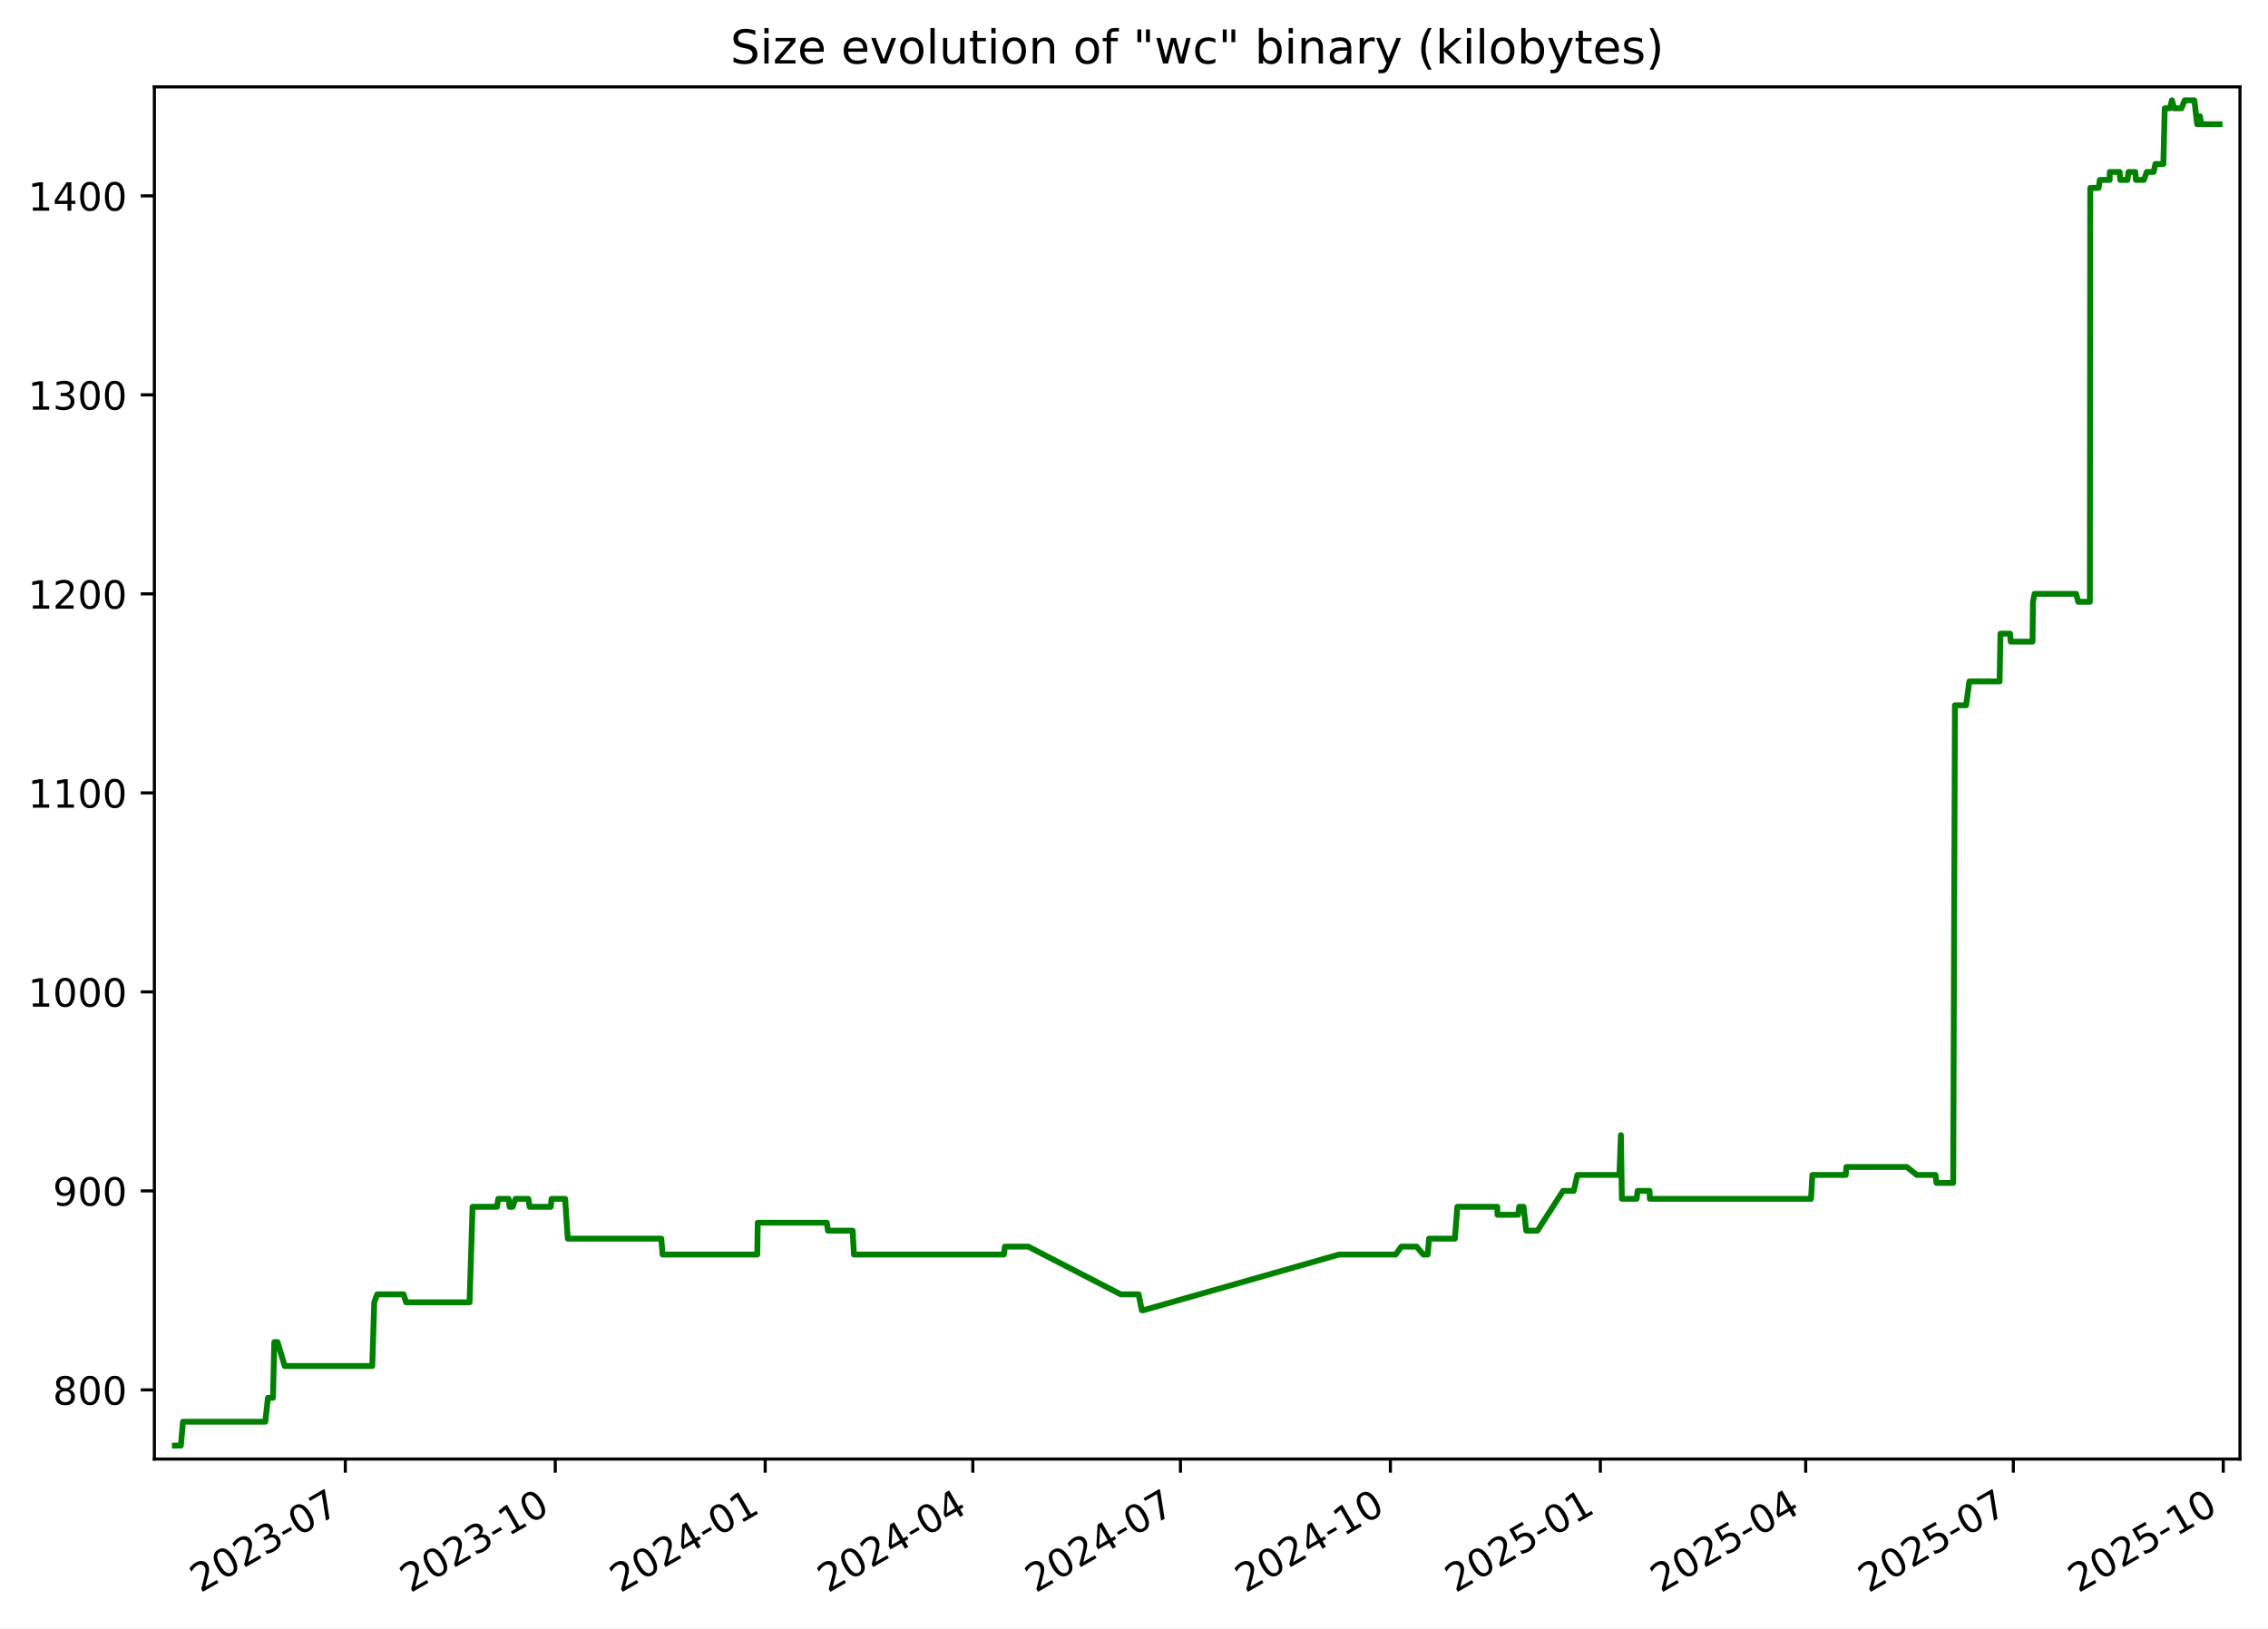
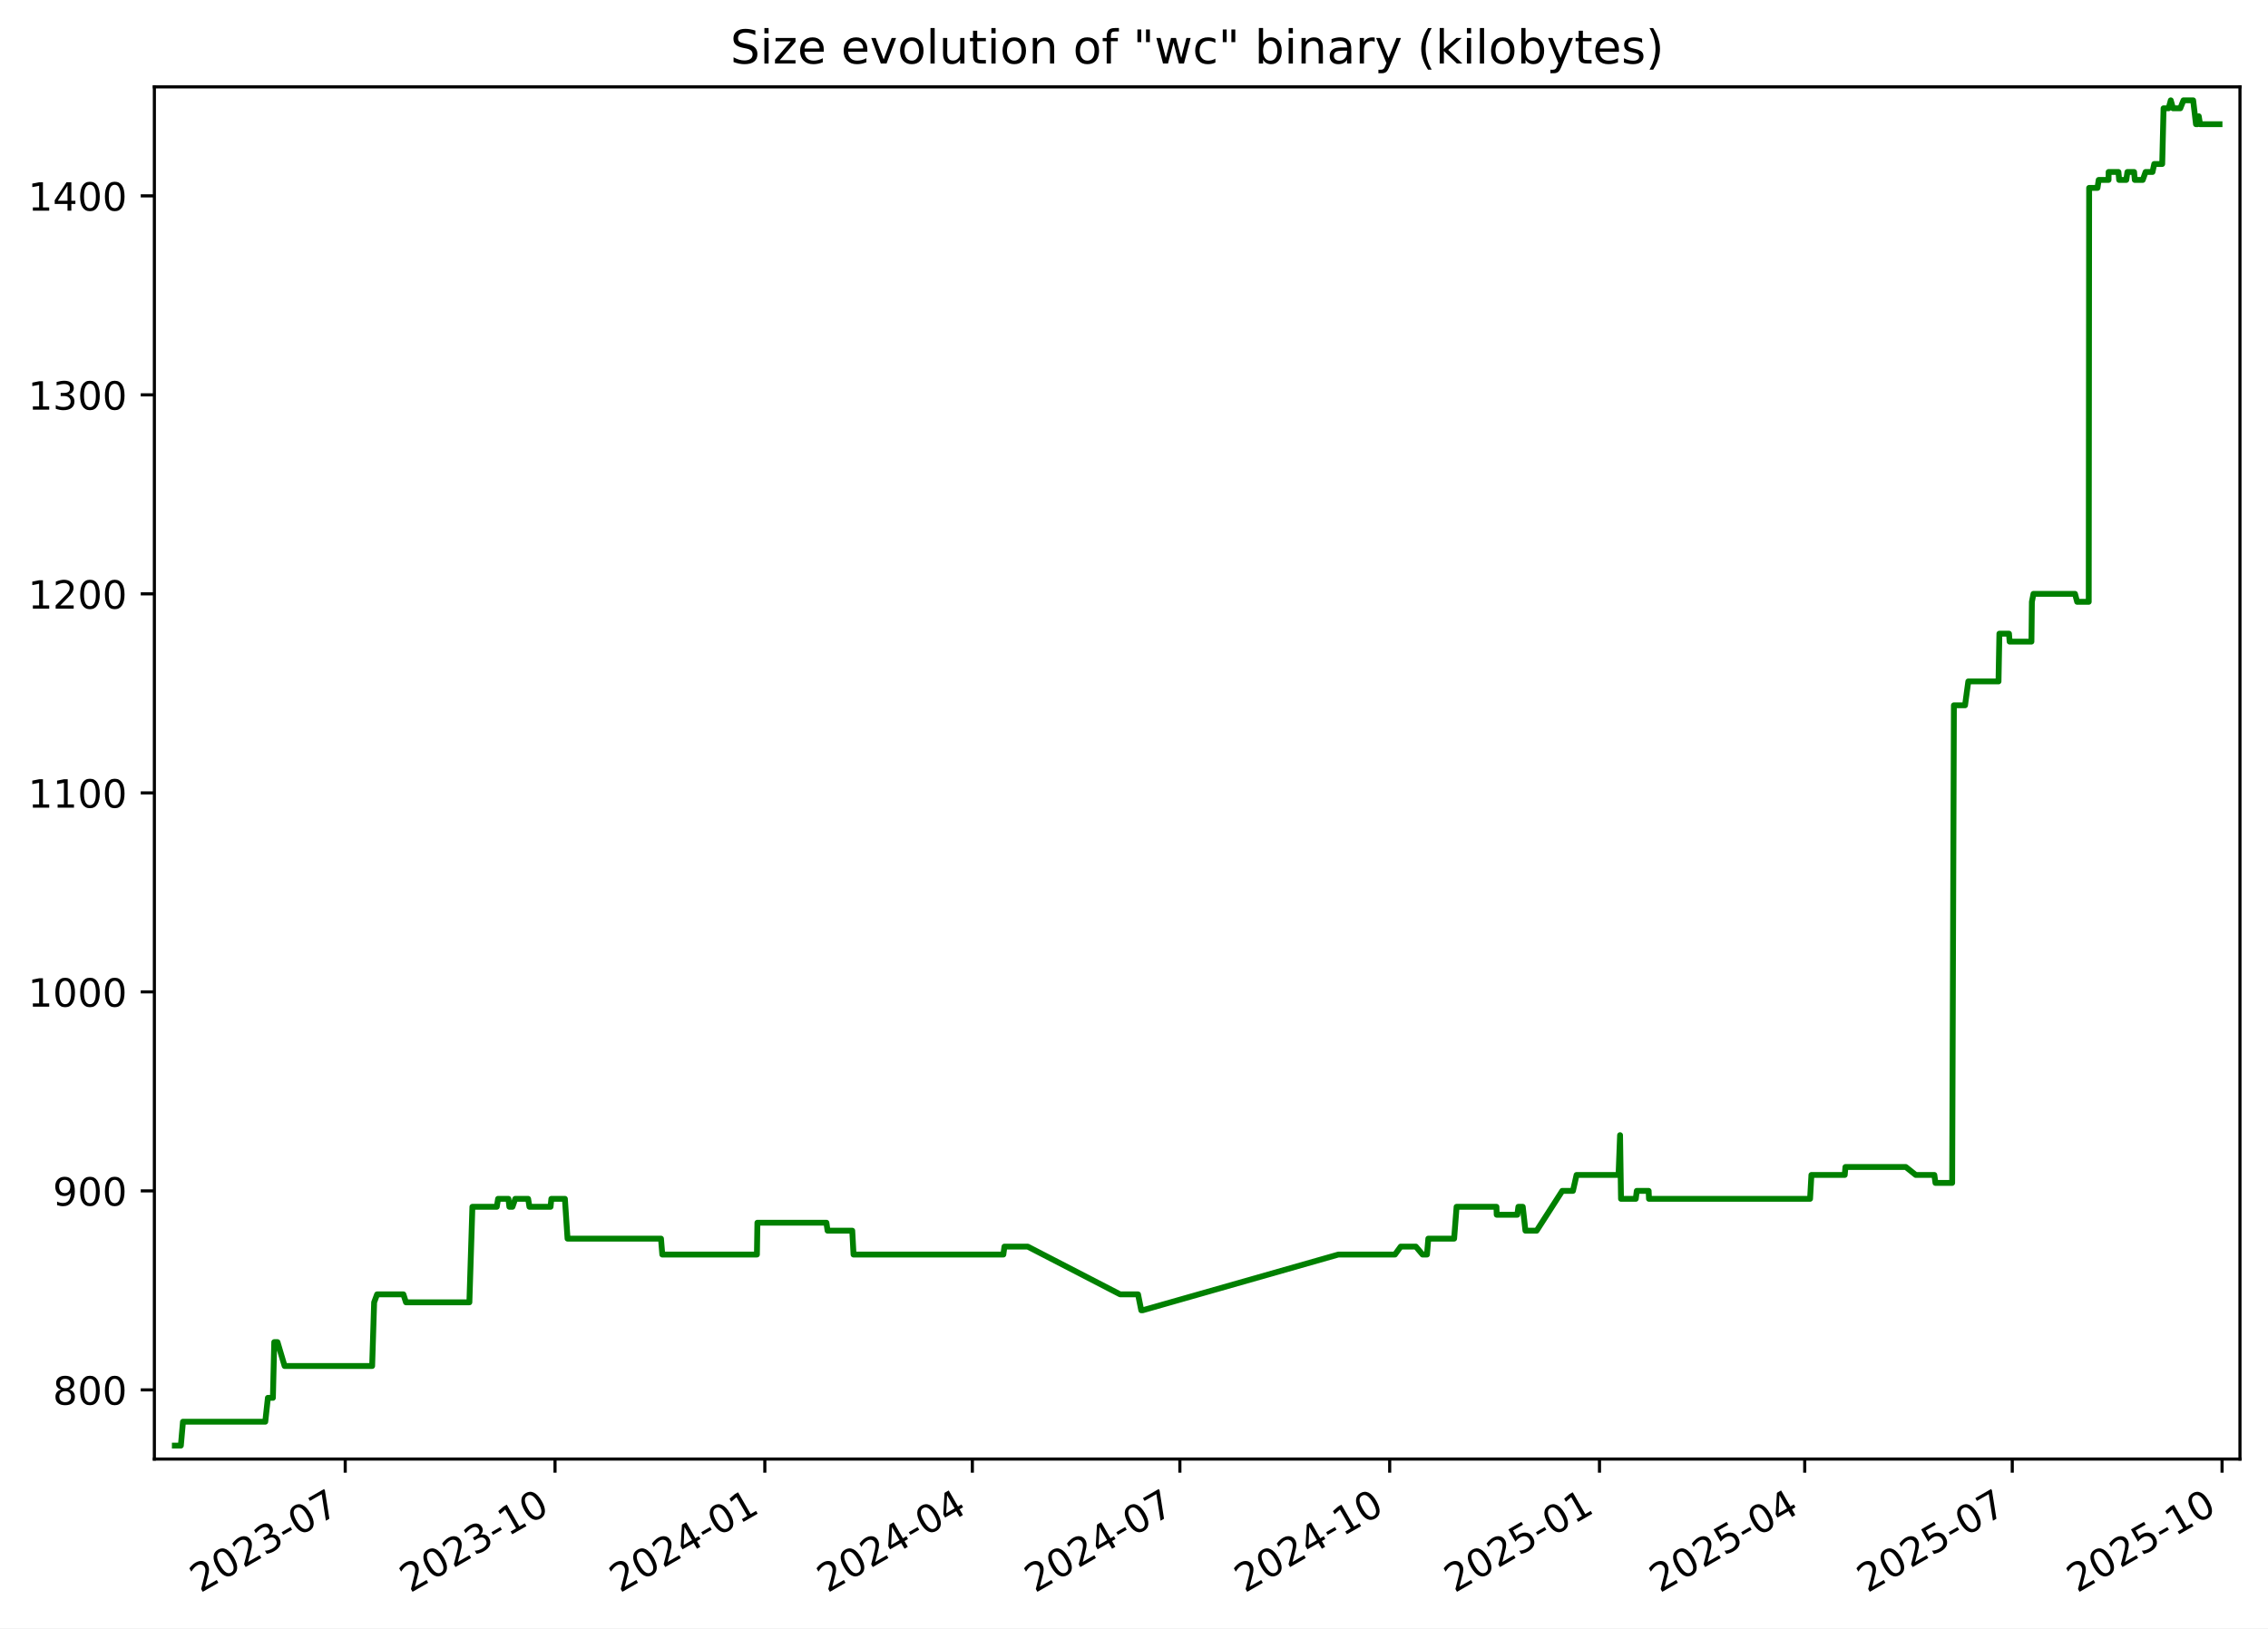
<svg xmlns="http://www.w3.org/2000/svg" xmlns:xlink="http://www.w3.org/1999/xlink" width="582.53pt" height="418.303pt" viewBox="0 0 582.53 418.303" version="1.1">
  <defs>
    <style type="text/css">*{stroke-linejoin: round; stroke-linecap: butt}</style>
  </defs>
  <g id="figure_1">
    <g id="patch_1">
      <path d="M -0 418.303  L 582.53 418.303  L 582.53 0  L -0 0  z " style="fill: #ffffff" />
    </g>
    <g id="axes_1">
      <g id="patch_2">
        <path d="M 39.65 374.83  L 575.33 374.83  L 575.33 22.318  L 39.65 22.318  z " style="fill: #ffffff" />
      </g>
      <g id="matplotlib.axis_1">
        <g id="xtick_1">
          <g id="line2d_1">
            <defs>
-               <path id="m04bc517179" d="M 0 0  L 0 3.5  " style="stroke: #000000; stroke-width: 0.8" />
+               <path id="m2ebf1e5e43" d="M 0 0  L 0 3.5  " style="stroke: #000000; stroke-width: 0.8" />
            </defs>
            <g>
-               <use xlink:href="#m04bc517179" x="88.694" y="374.83" style="stroke: #000000; stroke-width: 0.8" />
+               <use xlink:href="#m2ebf1e5e43" x="88.668" y="374.83" style="stroke: #000000; stroke-width: 0.8" />
            </g>
          </g>
          <g id="text_1">
-             <g transform="translate(51.46927 409.302) rotate(-30) scale(0.1 -0.1)">
+             <g transform="translate(51.44366 409.302) rotate(-30) scale(0.1 -0.1)">
              <defs>
                <path id="DejaVuSans-32" d="M 1228 531  L 3431 531  L 3431 0  L 469 0  L 469 531  Q 828 903 1448 1529  Q 2069 2156 2228 2338  Q 2531 2678 2651 2914  Q 2772 3150 2772 3378  Q 2772 3750 2511 3984  Q 2250 4219 1831 4219  Q 1534 4219 1204 4116  Q 875 4013 500 3803  L 500 4441  Q 881 4594 1212 4672  Q 1544 4750 1819 4750  Q 2544 4750 2975 4387  Q 3406 4025 3406 3419  Q 3406 3131 3298 2873  Q 3191 2616 2906 2266  Q 2828 2175 2409 1742  Q 1991 1309 1228 531  z " transform="scale(0.015625)" />
                <path id="DejaVuSans-30" d="M 2034 4250  Q 1547 4250 1301 3770  Q 1056 3291 1056 2328  Q 1056 1369 1301 889  Q 1547 409 2034 409  Q 2525 409 2770 889  Q 3016 1369 3016 2328  Q 3016 3291 2770 3770  Q 2525 4250 2034 4250  z M 2034 4750  Q 2819 4750 3233 4129  Q 3647 3509 3647 2328  Q 3647 1150 3233 529  Q 2819 -91 2034 -91  Q 1250 -91 836 529  Q 422 1150 422 2328  Q 422 3509 836 4129  Q 1250 4750 2034 4750  z " transform="scale(0.015625)" />
                <path id="DejaVuSans-33" d="M 2597 2516  Q 3050 2419 3304 2112  Q 3559 1806 3559 1356  Q 3559 666 3084 287  Q 2609 -91 1734 -91  Q 1441 -91 1130 -33  Q 819 25 488 141  L 488 750  Q 750 597 1062 519  Q 1375 441 1716 441  Q 2309 441 2620 675  Q 2931 909 2931 1356  Q 2931 1769 2642 2001  Q 2353 2234 1838 2234  L 1294 2234  L 1294 2753  L 1863 2753  Q 2328 2753 2575 2939  Q 2822 3125 2822 3475  Q 2822 3834 2567 4026  Q 2313 4219 1838 4219  Q 1578 4219 1281 4162  Q 984 4106 628 3988  L 628 4550  Q 988 4650 1302 4700  Q 1616 4750 1894 4750  Q 2613 4750 3031 4423  Q 3450 4097 3450 3541  Q 3450 3153 3228 2886  Q 3006 2619 2597 2516  z " transform="scale(0.015625)" />
                <path id="DejaVuSans-2d" d="M 313 2009  L 1997 2009  L 1997 1497  L 313 1497  L 313 2009  z " transform="scale(0.015625)" />
                <path id="DejaVuSans-37" d="M 525 4666  L 3525 4666  L 3525 4397  L 1831 0  L 1172 0  L 2766 4134  L 525 4134  L 525 4666  z " transform="scale(0.015625)" />
              </defs>
              <use xlink:href="#DejaVuSans-32" />
              <use xlink:href="#DejaVuSans-30" x="63.623" />
              <use xlink:href="#DejaVuSans-32" x="127.246" />
              <use xlink:href="#DejaVuSans-33" x="190.869" />
              <use xlink:href="#DejaVuSans-2d" x="254.492" />
              <use xlink:href="#DejaVuSans-30" x="290.576" />
              <use xlink:href="#DejaVuSans-37" x="354.199" />
            </g>
          </g>
        </g>
        <g id="xtick_2">
          <g id="line2d_2">
            <g>
-               <use xlink:href="#m04bc517179" x="142.614" y="374.83" style="stroke: #000000; stroke-width: 0.8" />
+               <use xlink:href="#m2ebf1e5e43" x="142.556" y="374.83" style="stroke: #000000; stroke-width: 0.8" />
            </g>
          </g>
          <g id="text_2">
-             <g transform="translate(105.3887 409.302) rotate(-30) scale(0.1 -0.1)">
+             <g transform="translate(105.3316 409.302) rotate(-30) scale(0.1 -0.1)">
              <defs>
                <path id="DejaVuSans-31" d="M 794 531  L 1825 531  L 1825 4091  L 703 3866  L 703 4441  L 1819 4666  L 2450 4666  L 2450 531  L 3481 531  L 3481 0  L 794 0  L 794 531  z " transform="scale(0.015625)" />
              </defs>
              <use xlink:href="#DejaVuSans-32" />
              <use xlink:href="#DejaVuSans-30" x="63.623" />
              <use xlink:href="#DejaVuSans-32" x="127.246" />
              <use xlink:href="#DejaVuSans-33" x="190.869" />
              <use xlink:href="#DejaVuSans-2d" x="254.492" />
              <use xlink:href="#DejaVuSans-31" x="290.576" />
              <use xlink:href="#DejaVuSans-30" x="354.199" />
            </g>
          </g>
        </g>
        <g id="xtick_3">
          <g id="line2d_3">
            <g>
-               <use xlink:href="#m04bc517179" x="196.533" y="374.83" style="stroke: #000000; stroke-width: 0.8" />
+               <use xlink:href="#m2ebf1e5e43" x="196.444" y="374.83" style="stroke: #000000; stroke-width: 0.8" />
            </g>
          </g>
          <g id="text_3">
-             <g transform="translate(159.3082 409.302) rotate(-30) scale(0.1 -0.1)">
+             <g transform="translate(159.2195 409.302) rotate(-30) scale(0.1 -0.1)">
              <defs>
                <path id="DejaVuSans-34" d="M 2419 4116  L 825 1625  L 2419 1625  L 2419 4116  z M 2253 4666  L 3047 4666  L 3047 1625  L 3713 1625  L 3713 1100  L 3047 1100  L 3047 0  L 2419 0  L 2419 1100  L 313 1100  L 313 1709  L 2253 4666  z " transform="scale(0.015625)" />
              </defs>
              <use xlink:href="#DejaVuSans-32" />
              <use xlink:href="#DejaVuSans-30" x="63.623" />
              <use xlink:href="#DejaVuSans-32" x="127.246" />
              <use xlink:href="#DejaVuSans-34" x="190.869" />
              <use xlink:href="#DejaVuSans-2d" x="254.492" />
              <use xlink:href="#DejaVuSans-30" x="290.576" />
              <use xlink:href="#DejaVuSans-31" x="354.199" />
            </g>
          </g>
        </g>
        <g id="xtick_4">
          <g id="line2d_4">
            <g>
-               <use xlink:href="#m04bc517179" x="249.866" y="374.83" style="stroke: #000000; stroke-width: 0.8" />
+               <use xlink:href="#m2ebf1e5e43" x="249.747" y="374.83" style="stroke: #000000; stroke-width: 0.8" />
            </g>
          </g>
          <g id="text_4">
-             <g transform="translate(212.6416 409.302) rotate(-30) scale(0.1 -0.1)">
+             <g transform="translate(212.5217 409.302) rotate(-30) scale(0.1 -0.1)">
              <use xlink:href="#DejaVuSans-32" />
              <use xlink:href="#DejaVuSans-30" x="63.623" />
              <use xlink:href="#DejaVuSans-32" x="127.246" />
              <use xlink:href="#DejaVuSans-34" x="190.869" />
              <use xlink:href="#DejaVuSans-2d" x="254.492" />
              <use xlink:href="#DejaVuSans-30" x="290.576" />
              <use xlink:href="#DejaVuSans-34" x="354.199" />
            </g>
          </g>
        </g>
        <g id="xtick_5">
          <g id="line2d_5">
            <g>
-               <use xlink:href="#m04bc517179" x="303.2" y="374.83" style="stroke: #000000; stroke-width: 0.8" />
+               <use xlink:href="#m2ebf1e5e43" x="303.049" y="374.83" style="stroke: #000000; stroke-width: 0.8" />
            </g>
          </g>
          <g id="text_5">
-             <g transform="translate(265.975 409.302) rotate(-30) scale(0.1 -0.1)">
+             <g transform="translate(265.8239 409.302) rotate(-30) scale(0.1 -0.1)">
              <use xlink:href="#DejaVuSans-32" />
              <use xlink:href="#DejaVuSans-30" x="63.623" />
              <use xlink:href="#DejaVuSans-32" x="127.246" />
              <use xlink:href="#DejaVuSans-34" x="190.869" />
              <use xlink:href="#DejaVuSans-2d" x="254.492" />
              <use xlink:href="#DejaVuSans-30" x="290.576" />
              <use xlink:href="#DejaVuSans-37" x="354.199" />
            </g>
          </g>
        </g>
        <g id="xtick_6">
          <g id="line2d_6">
            <g>
-               <use xlink:href="#m04bc517179" x="357.119" y="374.83" style="stroke: #000000; stroke-width: 0.8" />
+               <use xlink:href="#m2ebf1e5e43" x="356.937" y="374.83" style="stroke: #000000; stroke-width: 0.8" />
            </g>
          </g>
          <g id="text_6">
-             <g transform="translate(319.8944 409.302) rotate(-30) scale(0.1 -0.1)">
+             <g transform="translate(319.7119 409.302) rotate(-30) scale(0.1 -0.1)">
              <use xlink:href="#DejaVuSans-32" />
              <use xlink:href="#DejaVuSans-30" x="63.623" />
              <use xlink:href="#DejaVuSans-32" x="127.246" />
              <use xlink:href="#DejaVuSans-34" x="190.869" />
              <use xlink:href="#DejaVuSans-2d" x="254.492" />
              <use xlink:href="#DejaVuSans-31" x="290.576" />
              <use xlink:href="#DejaVuSans-30" x="354.199" />
            </g>
          </g>
        </g>
        <g id="xtick_7">
          <g id="line2d_7">
            <g>
-               <use xlink:href="#m04bc517179" x="411.039" y="374.83" style="stroke: #000000; stroke-width: 0.8" />
+               <use xlink:href="#m2ebf1e5e43" x="410.825" y="374.83" style="stroke: #000000; stroke-width: 0.8" />
            </g>
          </g>
          <g id="text_7">
-             <g transform="translate(373.8139 409.302) rotate(-30) scale(0.1 -0.1)">
+             <g transform="translate(373.5998 409.302) rotate(-30) scale(0.1 -0.1)">
              <defs>
                <path id="DejaVuSans-35" d="M 691 4666  L 3169 4666  L 3169 4134  L 1269 4134  L 1269 2991  Q 1406 3038 1543 3061  Q 1681 3084 1819 3084  Q 2600 3084 3056 2656  Q 3513 2228 3513 1497  Q 3513 744 3044 326  Q 2575 -91 1722 -91  Q 1428 -91 1123 -41  Q 819 9 494 109  L 494 744  Q 775 591 1075 516  Q 1375 441 1709 441  Q 2250 441 2565 725  Q 2881 1009 2881 1497  Q 2881 1984 2565 2268  Q 2250 2553 1709 2553  Q 1456 2553 1204 2497  Q 953 2441 691 2322  L 691 4666  z " transform="scale(0.015625)" />
              </defs>
              <use xlink:href="#DejaVuSans-32" />
              <use xlink:href="#DejaVuSans-30" x="63.623" />
              <use xlink:href="#DejaVuSans-32" x="127.246" />
              <use xlink:href="#DejaVuSans-35" x="190.869" />
              <use xlink:href="#DejaVuSans-2d" x="254.492" />
              <use xlink:href="#DejaVuSans-30" x="290.576" />
              <use xlink:href="#DejaVuSans-31" x="354.199" />
            </g>
          </g>
        </g>
        <g id="xtick_8">
          <g id="line2d_8">
            <g>
-               <use xlink:href="#m04bc517179" x="463.786" y="374.83" style="stroke: #000000; stroke-width: 0.8" />
+               <use xlink:href="#m2ebf1e5e43" x="463.541" y="374.83" style="stroke: #000000; stroke-width: 0.8" />
            </g>
          </g>
          <g id="text_8">
-             <g transform="translate(426.5612 409.302) rotate(-30) scale(0.1 -0.1)">
+             <g transform="translate(426.3163 409.302) rotate(-30) scale(0.1 -0.1)">
              <use xlink:href="#DejaVuSans-32" />
              <use xlink:href="#DejaVuSans-30" x="63.623" />
              <use xlink:href="#DejaVuSans-32" x="127.246" />
              <use xlink:href="#DejaVuSans-35" x="190.869" />
              <use xlink:href="#DejaVuSans-2d" x="254.492" />
              <use xlink:href="#DejaVuSans-30" x="290.576" />
              <use xlink:href="#DejaVuSans-34" x="354.199" />
            </g>
          </g>
        </g>
        <g id="xtick_9">
          <g id="line2d_9">
            <g>
-               <use xlink:href="#m04bc517179" x="517.119" y="374.83" style="stroke: #000000; stroke-width: 0.8" />
+               <use xlink:href="#m2ebf1e5e43" x="516.843" y="374.83" style="stroke: #000000; stroke-width: 0.8" />
            </g>
          </g>
          <g id="text_9">
-             <g transform="translate(479.8946 409.302) rotate(-30) scale(0.1 -0.1)">
+             <g transform="translate(479.6185 409.302) rotate(-30) scale(0.1 -0.1)">
              <use xlink:href="#DejaVuSans-32" />
              <use xlink:href="#DejaVuSans-30" x="63.623" />
              <use xlink:href="#DejaVuSans-32" x="127.246" />
              <use xlink:href="#DejaVuSans-35" x="190.869" />
              <use xlink:href="#DejaVuSans-2d" x="254.492" />
              <use xlink:href="#DejaVuSans-30" x="290.576" />
              <use xlink:href="#DejaVuSans-37" x="354.199" />
            </g>
          </g>
        </g>
        <g id="xtick_10">
          <g id="line2d_10">
            <g>
-               <use xlink:href="#m04bc517179" x="571.039" y="374.83" style="stroke: #000000; stroke-width: 0.8" />
+               <use xlink:href="#m2ebf1e5e43" x="570.731" y="374.83" style="stroke: #000000; stroke-width: 0.8" />
            </g>
          </g>
          <g id="text_10">
-             <g transform="translate(533.814 409.302) rotate(-30) scale(0.1 -0.1)">
+             <g transform="translate(533.5064 409.302) rotate(-30) scale(0.1 -0.1)">
              <use xlink:href="#DejaVuSans-32" />
              <use xlink:href="#DejaVuSans-30" x="63.623" />
              <use xlink:href="#DejaVuSans-32" x="127.246" />
              <use xlink:href="#DejaVuSans-35" x="190.869" />
              <use xlink:href="#DejaVuSans-2d" x="254.492" />
              <use xlink:href="#DejaVuSans-31" x="290.576" />
              <use xlink:href="#DejaVuSans-30" x="354.199" />
            </g>
          </g>
        </g>
      </g>
      <g id="matplotlib.axis_2">
        <g id="ytick_1">
          <g id="line2d_11">
            <defs>
-               <path id="m3ada97bab8" d="M 0 0  L -3.5 0  " style="stroke: #000000; stroke-width: 0.8" />
+               <path id="mae0b251021" d="M 0 0  L -3.5 0  " style="stroke: #000000; stroke-width: 0.8" />
            </defs>
            <g>
-               <use xlink:href="#m3ada97bab8" x="39.65" y="357.059" style="stroke: #000000; stroke-width: 0.8" />
+               <use xlink:href="#mae0b251021" x="39.65" y="357.059" style="stroke: #000000; stroke-width: 0.8" />
            </g>
          </g>
          <g id="text_11">
            <g transform="translate(13.5625 360.8586) scale(0.1 -0.1)">
              <defs>
                <path id="DejaVuSans-38" d="M 2034 2216  Q 1584 2216 1326 1975  Q 1069 1734 1069 1313  Q 1069 891 1326 650  Q 1584 409 2034 409  Q 2484 409 2743 651  Q 3003 894 3003 1313  Q 3003 1734 2745 1975  Q 2488 2216 2034 2216  z M 1403 2484  Q 997 2584 770 2862  Q 544 3141 544 3541  Q 544 4100 942 4425  Q 1341 4750 2034 4750  Q 2731 4750 3128 4425  Q 3525 4100 3525 3541  Q 3525 3141 3298 2862  Q 3072 2584 2669 2484  Q 3125 2378 3379 2068  Q 3634 1759 3634 1313  Q 3634 634 3220 271  Q 2806 -91 2034 -91  Q 1263 -91 848 271  Q 434 634 434 1313  Q 434 1759 690 2068  Q 947 2378 1403 2484  z M 1172 3481  Q 1172 3119 1398 2916  Q 1625 2713 2034 2713  Q 2441 2713 2670 2916  Q 2900 3119 2900 3481  Q 2900 3844 2670 4047  Q 2441 4250 2034 4250  Q 1625 4250 1398 4047  Q 1172 3844 1172 3481  z " transform="scale(0.015625)" />
              </defs>
              <use xlink:href="#DejaVuSans-38" />
              <use xlink:href="#DejaVuSans-30" x="63.623" />
              <use xlink:href="#DejaVuSans-30" x="127.246" />
            </g>
          </g>
        </g>
        <g id="ytick_2">
          <g id="line2d_12">
            <g>
-               <use xlink:href="#m3ada97bab8" x="39.65" y="305.935" style="stroke: #000000; stroke-width: 0.8" />
+               <use xlink:href="#mae0b251021" x="39.65" y="305.935" style="stroke: #000000; stroke-width: 0.8" />
            </g>
          </g>
          <g id="text_12">
            <g transform="translate(13.5625 309.7343) scale(0.1 -0.1)">
              <defs>
                <path id="DejaVuSans-39" d="M 703 97  L 703 672  Q 941 559 1184 500  Q 1428 441 1663 441  Q 2288 441 2617 861  Q 2947 1281 2994 2138  Q 2813 1869 2534 1725  Q 2256 1581 1919 1581  Q 1219 1581 811 2004  Q 403 2428 403 3163  Q 403 3881 828 4315  Q 1253 4750 1959 4750  Q 2769 4750 3195 4129  Q 3622 3509 3622 2328  Q 3622 1225 3098 567  Q 2575 -91 1691 -91  Q 1453 -91 1209 -44  Q 966 3 703 97  z M 1959 2075  Q 2384 2075 2632 2365  Q 2881 2656 2881 3163  Q 2881 3666 2632 3958  Q 2384 4250 1959 4250  Q 1534 4250 1286 3958  Q 1038 3666 1038 3163  Q 1038 2656 1286 2365  Q 1534 2075 1959 2075  z " transform="scale(0.015625)" />
              </defs>
              <use xlink:href="#DejaVuSans-39" />
              <use xlink:href="#DejaVuSans-30" x="63.623" />
              <use xlink:href="#DejaVuSans-30" x="127.246" />
            </g>
          </g>
        </g>
        <g id="ytick_3">
          <g id="line2d_13">
            <g>
-               <use xlink:href="#m3ada97bab8" x="39.65" y="254.811" style="stroke: #000000; stroke-width: 0.8" />
+               <use xlink:href="#mae0b251021" x="39.65" y="254.811" style="stroke: #000000; stroke-width: 0.8" />
            </g>
          </g>
          <g id="text_13">
            <g transform="translate(7.2 258.61) scale(0.1 -0.1)">
              <use xlink:href="#DejaVuSans-31" />
              <use xlink:href="#DejaVuSans-30" x="63.623" />
              <use xlink:href="#DejaVuSans-30" x="127.246" />
              <use xlink:href="#DejaVuSans-30" x="190.869" />
            </g>
          </g>
        </g>
        <g id="ytick_4">
          <g id="line2d_14">
            <g>
-               <use xlink:href="#m3ada97bab8" x="39.65" y="203.687" style="stroke: #000000; stroke-width: 0.8" />
+               <use xlink:href="#mae0b251021" x="39.65" y="203.687" style="stroke: #000000; stroke-width: 0.8" />
            </g>
          </g>
          <g id="text_14">
            <g transform="translate(7.2 207.4858) scale(0.1 -0.1)">
              <use xlink:href="#DejaVuSans-31" />
              <use xlink:href="#DejaVuSans-31" x="63.623" />
              <use xlink:href="#DejaVuSans-30" x="127.246" />
              <use xlink:href="#DejaVuSans-30" x="190.869" />
            </g>
          </g>
        </g>
        <g id="ytick_5">
          <g id="line2d_15">
            <g>
-               <use xlink:href="#m3ada97bab8" x="39.65" y="152.562" style="stroke: #000000; stroke-width: 0.8" />
+               <use xlink:href="#mae0b251021" x="39.65" y="152.562" style="stroke: #000000; stroke-width: 0.8" />
            </g>
          </g>
          <g id="text_15">
            <g transform="translate(7.2 156.3615) scale(0.1 -0.1)">
              <use xlink:href="#DejaVuSans-31" />
              <use xlink:href="#DejaVuSans-32" x="63.623" />
              <use xlink:href="#DejaVuSans-30" x="127.246" />
              <use xlink:href="#DejaVuSans-30" x="190.869" />
            </g>
          </g>
        </g>
        <g id="ytick_6">
          <g id="line2d_16">
            <g>
-               <use xlink:href="#m3ada97bab8" x="39.65" y="101.438" style="stroke: #000000; stroke-width: 0.8" />
+               <use xlink:href="#mae0b251021" x="39.65" y="101.438" style="stroke: #000000; stroke-width: 0.8" />
            </g>
          </g>
          <g id="text_16">
            <g transform="translate(7.2 105.2372) scale(0.1 -0.1)">
              <use xlink:href="#DejaVuSans-31" />
              <use xlink:href="#DejaVuSans-33" x="63.623" />
              <use xlink:href="#DejaVuSans-30" x="127.246" />
              <use xlink:href="#DejaVuSans-30" x="190.869" />
            </g>
          </g>
        </g>
        <g id="ytick_7">
          <g id="line2d_17">
            <g>
-               <use xlink:href="#m3ada97bab8" x="39.65" y="50.314" style="stroke: #000000; stroke-width: 0.8" />
+               <use xlink:href="#mae0b251021" x="39.65" y="50.314" style="stroke: #000000; stroke-width: 0.8" />
            </g>
          </g>
          <g id="text_17">
            <g transform="translate(7.2 54.11299) scale(0.1 -0.1)">
              <use xlink:href="#DejaVuSans-31" />
              <use xlink:href="#DejaVuSans-34" x="63.623" />
              <use xlink:href="#DejaVuSans-30" x="127.246" />
              <use xlink:href="#DejaVuSans-30" x="190.869" />
            </g>
          </g>
        </g>
      </g>
      <g id="line2d_18">
-         <path d="M 44.902 371.374  L 46.453 371.374  L 46.996 365.239  L 68.149 365.239  L 68.819 359.104  L 70.111 359.104  L 70.454 344.79  L 71.292 344.79  L 73.119 350.924  L 95.615 350.924  L 96.126 334.565  L 96.888 332.52  L 103.644 332.52  L 104.309 334.565  L 120.605 334.565  L 121.377 310.025  L 127.648 310.025  L 127.977 307.98  L 130.637 307.98  L 130.879 310.025  L 131.678 310.025  L 132.395 307.98  L 135.706 307.98  L 136.036 310.025  L 141.465 310.025  L 141.67 307.98  L 145.151 307.98  L 145.831 318.205  L 169.848 318.205  L 170.183 322.295  L 194.499 322.295  L 194.626 314.115  L 212.362 314.115  L 212.658 316.16  L 219.001 316.16  L 219.33 322.295  L 257.832 322.295  L 258.112 320.25  L 264.097 320.25  L 287.851 332.52  L 292.448 332.52  L 293.274 336.61  L 293.631 336.61  L 343.924 322.295  L 358.47 322.295  L 359.954 320.25  L 363.843 320.25  L 365.567 322.295  L 366.705 322.295  L 367.047 318.205  L 373.681 318.205  L 374.315 310.025  L 384.56 310.025  L 384.623 312.07  L 389.919 312.07  L 390.193 310.025  L 391.318 310.025  L 392.006 316.16  L 394.892 316.16  L 401.475 305.935  L 404.219 305.935  L 405.146 301.845  L 415.936 301.845  L 416.326 291.62  L 416.572 307.98  L 420.363 307.98  L 420.622 305.935  L 423.677 305.935  L 423.758 307.98  L 465.157 307.98  L 465.502 301.845  L 474.067 301.845  L 474.246 299.8  L 489.763 299.8  L 492.324 301.845  L 497.098 301.845  L 497.38 303.89  L 501.677 303.89  L 502.122 181.192  L 504.986 181.192  L 505.82 175.057  L 513.587 175.057  L 513.814 162.787  L 516.281 162.787  L 516.444 164.832  L 522.049 164.832  L 522.167 154.607  L 522.57 152.562  L 533.245 152.562  L 533.798 154.607  L 536.775 154.607  L 536.88 48.269  L 539.026 48.269  L 539.335 46.224  L 541.867 46.224  L 541.886 44.179  L 544.409 44.179  L 544.589 46.224  L 546.423 46.224  L 546.714 44.179  L 548.431 44.179  L 548.612 46.224  L 550.657 46.224  L 551.388 44.179  L 553.165 44.179  L 553.609 42.134  L 555.656 42.134  L 556.004 27.819  L 557.3 27.819  L 557.857 25.774  L 558.431 27.819  L 560.304 27.819  L 561.123 25.774  L 563.61 25.774  L 564.337 31.909  L 564.723 31.909  L 565.051 29.864  L 565.387 31.909  L 570.078 31.909  L 570.078 31.909  " clip-path="url(#p2008754302)" style="fill: none; stroke: #008000; stroke-width: 1.5; stroke-linecap: square" />
+         <path d="M 44.902 371.374  L 46.452 371.374  L 46.995 365.239  L 68.135 365.239  L 68.805 359.104  L 70.096 359.104  L 70.439 344.79  L 71.276 344.79  L 73.102 350.924  L 95.586 350.924  L 96.096 334.565  L 96.858 332.52  L 103.61 332.52  L 104.274 334.565  L 120.561 334.565  L 121.332 310.025  L 127.599 310.025  L 127.929 307.98  L 130.587 307.98  L 130.829 310.025  L 131.628 310.025  L 132.343 307.98  L 135.653 307.98  L 135.983 310.025  L 141.409 310.025  L 141.614 307.98  L 145.093 307.98  L 145.772 318.205  L 169.775 318.205  L 170.11 322.295  L 194.412 322.295  L 194.538 314.115  L 212.264 314.115  L 212.56 316.16  L 218.899 316.16  L 219.228 322.295  L 257.708 322.295  L 257.987 320.25  L 263.969 320.25  L 287.709 332.52  L 292.304 332.52  L 293.129 336.61  L 293.485 336.61  L 343.749 322.295  L 358.287 322.295  L 359.77 320.25  L 363.657 320.25  L 365.38 322.295  L 366.517 322.295  L 366.858 318.205  L 373.489 318.205  L 374.122 310.025  L 384.361 310.025  L 384.425 312.07  L 389.718 312.07  L 389.991 310.025  L 391.116 310.025  L 391.803 316.16  L 394.687 316.16  L 401.266 305.935  L 404.009 305.935  L 404.936 301.845  L 415.719 301.845  L 416.109 291.62  L 416.355 307.98  L 420.143 307.98  L 420.403 305.935  L 423.455 305.935  L 423.536 307.98  L 464.911 307.98  L 465.256 301.845  L 473.816 301.845  L 473.995 299.8  L 489.503 299.8  L 492.062 301.845  L 496.834 301.845  L 497.115 303.89  L 501.41 303.89  L 501.854 181.192  L 504.717 181.192  L 505.551 175.057  L 513.313 175.057  L 513.539 162.787  L 516.005 162.787  L 516.168 164.832  L 521.77 164.832  L 521.888 154.607  L 522.29 152.562  L 532.959 152.562  L 533.512 154.607  L 536.487 154.607  L 536.592 48.269  L 538.737 48.269  L 539.045 46.224  L 541.576 46.224  L 541.595 44.179  L 544.116 44.179  L 544.297 46.224  L 546.13 46.224  L 546.421 44.179  L 548.136 44.179  L 548.317 46.224  L 550.361 46.224  L 551.092 44.179  L 552.868 44.179  L 553.312 42.134  L 555.357 42.134  L 555.705 27.819  L 557 27.819  L 557.557 25.774  L 558.131 27.819  L 560.003 27.819  L 560.821 25.774  L 563.306 25.774  L 564.033 31.909  L 564.42 31.909  L 564.747 29.864  L 565.083 31.909  L 570.078 31.909  L 570.078 31.909  " clip-path="url(#p848e866585)" style="fill: none; stroke: #008000; stroke-width: 1.5; stroke-linecap: square" />
      </g>
      <g id="patch_3">
        <path d="M 39.65 374.83  L 39.65 22.318  " style="fill: none; stroke: #000000; stroke-width: 0.8; stroke-linejoin: miter; stroke-linecap: square" />
      </g>
      <g id="patch_4">
        <path d="M 575.33 374.83  L 575.33 22.318  " style="fill: none; stroke: #000000; stroke-width: 0.8; stroke-linejoin: miter; stroke-linecap: square" />
      </g>
      <g id="patch_5">
        <path d="M 39.65 374.83  L 575.33 374.83  " style="fill: none; stroke: #000000; stroke-width: 0.8; stroke-linejoin: miter; stroke-linecap: square" />
      </g>
      <g id="patch_6">
        <path d="M 39.65 22.318  L 575.33 22.318  " style="fill: none; stroke: #000000; stroke-width: 0.8; stroke-linejoin: miter; stroke-linecap: square" />
      </g>
      <g id="text_18">
        <g transform="translate(187.5884 16.31812) scale(0.12 -0.12)">
          <defs>
            <path id="DejaVuSans-53" d="M 3425 4513  L 3425 3897  Q 3066 4069 2747 4153  Q 2428 4238 2131 4238  Q 1616 4238 1336 4038  Q 1056 3838 1056 3469  Q 1056 3159 1242 3001  Q 1428 2844 1947 2747  L 2328 2669  Q 3034 2534 3370 2195  Q 3706 1856 3706 1288  Q 3706 609 3251 259  Q 2797 -91 1919 -91  Q 1588 -91 1214 -16  Q 841 59 441 206  L 441 856  Q 825 641 1194 531  Q 1563 422 1919 422  Q 2459 422 2753 634  Q 3047 847 3047 1241  Q 3047 1584 2836 1778  Q 2625 1972 2144 2069  L 1759 2144  Q 1053 2284 737 2584  Q 422 2884 422 3419  Q 422 4038 858 4394  Q 1294 4750 2059 4750  Q 2388 4750 2728 4690  Q 3069 4631 3425 4513  z " transform="scale(0.015625)" />
            <path id="DejaVuSans-69" d="M 603 3500  L 1178 3500  L 1178 0  L 603 0  L 603 3500  z M 603 4863  L 1178 4863  L 1178 4134  L 603 4134  L 603 4863  z " transform="scale(0.015625)" />
            <path id="DejaVuSans-7a" d="M 353 3500  L 3084 3500  L 3084 2975  L 922 459  L 3084 459  L 3084 0  L 275 0  L 275 525  L 2438 3041  L 353 3041  L 353 3500  z " transform="scale(0.015625)" />
            <path id="DejaVuSans-65" d="M 3597 1894  L 3597 1613  L 953 1613  Q 991 1019 1311 708  Q 1631 397 2203 397  Q 2534 397 2845 478  Q 3156 559 3463 722  L 3463 178  Q 3153 47 2828 -22  Q 2503 -91 2169 -91  Q 1331 -91 842 396  Q 353 884 353 1716  Q 353 2575 817 3079  Q 1281 3584 2069 3584  Q 2775 3584 3186 3129  Q 3597 2675 3597 1894  z M 3022 2063  Q 3016 2534 2758 2815  Q 2500 3097 2075 3097  Q 1594 3097 1305 2825  Q 1016 2553 972 2059  L 3022 2063  z " transform="scale(0.015625)" />
            <path id="DejaVuSans-20" transform="scale(0.015625)" />
            <path id="DejaVuSans-76" d="M 191 3500  L 800 3500  L 1894 563  L 2988 3500  L 3597 3500  L 2284 0  L 1503 0  L 191 3500  z " transform="scale(0.015625)" />
            <path id="DejaVuSans-6f" d="M 1959 3097  Q 1497 3097 1228 2736  Q 959 2375 959 1747  Q 959 1119 1226 758  Q 1494 397 1959 397  Q 2419 397 2687 759  Q 2956 1122 2956 1747  Q 2956 2369 2687 2733  Q 2419 3097 1959 3097  z M 1959 3584  Q 2709 3584 3137 3096  Q 3566 2609 3566 1747  Q 3566 888 3137 398  Q 2709 -91 1959 -91  Q 1206 -91 779 398  Q 353 888 353 1747  Q 353 2609 779 3096  Q 1206 3584 1959 3584  z " transform="scale(0.015625)" />
            <path id="DejaVuSans-6c" d="M 603 4863  L 1178 4863  L 1178 0  L 603 0  L 603 4863  z " transform="scale(0.015625)" />
            <path id="DejaVuSans-75" d="M 544 1381  L 544 3500  L 1119 3500  L 1119 1403  Q 1119 906 1312 657  Q 1506 409 1894 409  Q 2359 409 2629 706  Q 2900 1003 2900 1516  L 2900 3500  L 3475 3500  L 3475 0  L 2900 0  L 2900 538  Q 2691 219 2414 64  Q 2138 -91 1772 -91  Q 1169 -91 856 284  Q 544 659 544 1381  z M 1991 3584  L 1991 3584  z " transform="scale(0.015625)" />
            <path id="DejaVuSans-74" d="M 1172 4494  L 1172 3500  L 2356 3500  L 2356 3053  L 1172 3053  L 1172 1153  Q 1172 725 1289 603  Q 1406 481 1766 481  L 2356 481  L 2356 0  L 1766 0  Q 1100 0 847 248  Q 594 497 594 1153  L 594 3053  L 172 3053  L 172 3500  L 594 3500  L 594 4494  L 1172 4494  z " transform="scale(0.015625)" />
            <path id="DejaVuSans-6e" d="M 3513 2113  L 3513 0  L 2938 0  L 2938 2094  Q 2938 2591 2744 2837  Q 2550 3084 2163 3084  Q 1697 3084 1428 2787  Q 1159 2491 1159 1978  L 1159 0  L 581 0  L 581 3500  L 1159 3500  L 1159 2956  Q 1366 3272 1645 3428  Q 1925 3584 2291 3584  Q 2894 3584 3203 3211  Q 3513 2838 3513 2113  z " transform="scale(0.015625)" />
            <path id="DejaVuSans-66" d="M 2375 4863  L 2375 4384  L 1825 4384  Q 1516 4384 1395 4259  Q 1275 4134 1275 3809  L 1275 3500  L 2222 3500  L 2222 3053  L 1275 3053  L 1275 0  L 697 0  L 697 3053  L 147 3053  L 147 3500  L 697 3500  L 697 3744  Q 697 4328 969 4595  Q 1241 4863 1831 4863  L 2375 4863  z " transform="scale(0.015625)" />
            <path id="DejaVuSans-22" d="M 1147 4666  L 1147 2931  L 616 2931  L 616 4666  L 1147 4666  z M 2328 4666  L 2328 2931  L 1797 2931  L 1797 4666  L 2328 4666  z " transform="scale(0.015625)" />
            <path id="DejaVuSans-77" d="M 269 3500  L 844 3500  L 1563 769  L 2278 3500  L 2956 3500  L 3675 769  L 4391 3500  L 4966 3500  L 4050 0  L 3372 0  L 2619 2869  L 1863 0  L 1184 0  L 269 3500  z " transform="scale(0.015625)" />
            <path id="DejaVuSans-63" d="M 3122 3366  L 3122 2828  Q 2878 2963 2633 3030  Q 2388 3097 2138 3097  Q 1578 3097 1268 2742  Q 959 2388 959 1747  Q 959 1106 1268 751  Q 1578 397 2138 397  Q 2388 397 2633 464  Q 2878 531 3122 666  L 3122 134  Q 2881 22 2623 -34  Q 2366 -91 2075 -91  Q 1284 -91 818 406  Q 353 903 353 1747  Q 353 2603 823 3093  Q 1294 3584 2113 3584  Q 2378 3584 2631 3529  Q 2884 3475 3122 3366  z " transform="scale(0.015625)" />
            <path id="DejaVuSans-62" d="M 3116 1747  Q 3116 2381 2855 2742  Q 2594 3103 2138 3103  Q 1681 3103 1420 2742  Q 1159 2381 1159 1747  Q 1159 1113 1420 752  Q 1681 391 2138 391  Q 2594 391 2855 752  Q 3116 1113 3116 1747  z M 1159 2969  Q 1341 3281 1617 3432  Q 1894 3584 2278 3584  Q 2916 3584 3314 3078  Q 3713 2572 3713 1747  Q 3713 922 3314 415  Q 2916 -91 2278 -91  Q 1894 -91 1617 61  Q 1341 213 1159 525  L 1159 0  L 581 0  L 581 4863  L 1159 4863  L 1159 2969  z " transform="scale(0.015625)" />
            <path id="DejaVuSans-61" d="M 2194 1759  Q 1497 1759 1228 1600  Q 959 1441 959 1056  Q 959 750 1161 570  Q 1363 391 1709 391  Q 2188 391 2477 730  Q 2766 1069 2766 1631  L 2766 1759  L 2194 1759  z M 3341 1997  L 3341 0  L 2766 0  L 2766 531  Q 2569 213 2275 61  Q 1981 -91 1556 -91  Q 1019 -91 701 211  Q 384 513 384 1019  Q 384 1609 779 1909  Q 1175 2209 1959 2209  L 2766 2209  L 2766 2266  Q 2766 2663 2505 2880  Q 2244 3097 1772 3097  Q 1472 3097 1187 3025  Q 903 2953 641 2809  L 641 3341  Q 956 3463 1253 3523  Q 1550 3584 1831 3584  Q 2591 3584 2966 3190  Q 3341 2797 3341 1997  z " transform="scale(0.015625)" />
            <path id="DejaVuSans-72" d="M 2631 2963  Q 2534 3019 2420 3045  Q 2306 3072 2169 3072  Q 1681 3072 1420 2755  Q 1159 2438 1159 1844  L 1159 0  L 581 0  L 581 3500  L 1159 3500  L 1159 2956  Q 1341 3275 1631 3429  Q 1922 3584 2338 3584  Q 2397 3584 2469 3576  Q 2541 3569 2628 3553  L 2631 2963  z " transform="scale(0.015625)" />
            <path id="DejaVuSans-79" d="M 2059 -325  Q 1816 -950 1584 -1140  Q 1353 -1331 966 -1331  L 506 -1331  L 506 -850  L 844 -850  Q 1081 -850 1212 -737  Q 1344 -625 1503 -206  L 1606 56  L 191 3500  L 800 3500  L 1894 763  L 2988 3500  L 3597 3500  L 2059 -325  z " transform="scale(0.015625)" />
            <path id="DejaVuSans-28" d="M 1984 4856  Q 1566 4138 1362 3434  Q 1159 2731 1159 2009  Q 1159 1288 1364 580  Q 1569 -128 1984 -844  L 1484 -844  Q 1016 -109 783 600  Q 550 1309 550 2009  Q 550 2706 781 3412  Q 1013 4119 1484 4856  L 1984 4856  z " transform="scale(0.015625)" />
            <path id="DejaVuSans-6b" d="M 581 4863  L 1159 4863  L 1159 1991  L 2875 3500  L 3609 3500  L 1753 1863  L 3688 0  L 2938 0  L 1159 1709  L 1159 0  L 581 0  L 581 4863  z " transform="scale(0.015625)" />
            <path id="DejaVuSans-73" d="M 2834 3397  L 2834 2853  Q 2591 2978 2328 3040  Q 2066 3103 1784 3103  Q 1356 3103 1142 2972  Q 928 2841 928 2578  Q 928 2378 1081 2264  Q 1234 2150 1697 2047  L 1894 2003  Q 2506 1872 2764 1633  Q 3022 1394 3022 966  Q 3022 478 2636 193  Q 2250 -91 1575 -91  Q 1294 -91 989 -36  Q 684 19 347 128  L 347 722  Q 666 556 975 473  Q 1284 391 1588 391  Q 1994 391 2212 530  Q 2431 669 2431 922  Q 2431 1156 2273 1281  Q 2116 1406 1581 1522  L 1381 1569  Q 847 1681 609 1914  Q 372 2147 372 2553  Q 372 3047 722 3315  Q 1072 3584 1716 3584  Q 2034 3584 2315 3537  Q 2597 3491 2834 3397  z " transform="scale(0.015625)" />
            <path id="DejaVuSans-29" d="M 513 4856  L 1013 4856  Q 1481 4119 1714 3412  Q 1947 2706 1947 2009  Q 1947 1309 1714 600  Q 1481 -109 1013 -844  L 513 -844  Q 928 -128 1133 580  Q 1338 1288 1338 2009  Q 1338 2731 1133 3434  Q 928 4138 513 4856  z " transform="scale(0.015625)" />
          </defs>
          <use xlink:href="#DejaVuSans-53" />
          <use xlink:href="#DejaVuSans-69" x="63.477" />
          <use xlink:href="#DejaVuSans-7a" x="91.26" />
          <use xlink:href="#DejaVuSans-65" x="143.75" />
          <use xlink:href="#DejaVuSans-20" x="205.273" />
          <use xlink:href="#DejaVuSans-65" x="237.061" />
          <use xlink:href="#DejaVuSans-76" x="298.584" />
          <use xlink:href="#DejaVuSans-6f" x="357.764" />
          <use xlink:href="#DejaVuSans-6c" x="418.945" />
          <use xlink:href="#DejaVuSans-75" x="446.729" />
          <use xlink:href="#DejaVuSans-74" x="510.107" />
          <use xlink:href="#DejaVuSans-69" x="549.316" />
          <use xlink:href="#DejaVuSans-6f" x="577.1" />
          <use xlink:href="#DejaVuSans-6e" x="638.281" />
          <use xlink:href="#DejaVuSans-20" x="701.66" />
          <use xlink:href="#DejaVuSans-6f" x="733.447" />
          <use xlink:href="#DejaVuSans-66" x="794.629" />
          <use xlink:href="#DejaVuSans-20" x="829.834" />
          <use xlink:href="#DejaVuSans-22" x="861.621" />
          <use xlink:href="#DejaVuSans-77" x="907.617" />
          <use xlink:href="#DejaVuSans-63" x="989.404" />
          <use xlink:href="#DejaVuSans-22" x="1044.385" />
          <use xlink:href="#DejaVuSans-20" x="1090.381" />
          <use xlink:href="#DejaVuSans-62" x="1122.168" />
          <use xlink:href="#DejaVuSans-69" x="1185.645" />
          <use xlink:href="#DejaVuSans-6e" x="1213.428" />
          <use xlink:href="#DejaVuSans-61" x="1276.807" />
          <use xlink:href="#DejaVuSans-72" x="1338.086" />
          <use xlink:href="#DejaVuSans-79" x="1379.199" />
          <use xlink:href="#DejaVuSans-20" x="1438.379" />
          <use xlink:href="#DejaVuSans-28" x="1470.166" />
          <use xlink:href="#DejaVuSans-6b" x="1509.18" />
          <use xlink:href="#DejaVuSans-69" x="1567.09" />
          <use xlink:href="#DejaVuSans-6c" x="1594.873" />
          <use xlink:href="#DejaVuSans-6f" x="1622.656" />
          <use xlink:href="#DejaVuSans-62" x="1683.838" />
          <use xlink:href="#DejaVuSans-79" x="1747.314" />
          <use xlink:href="#DejaVuSans-74" x="1806.494" />
          <use xlink:href="#DejaVuSans-65" x="1845.703" />
          <use xlink:href="#DejaVuSans-73" x="1907.227" />
          <use xlink:href="#DejaVuSans-29" x="1959.326" />
        </g>
      </g>
    </g>
  </g>
  <defs>
-     <clipPath id="p2008754302">
+     <clipPath id="p848e866585">
      <rect x="39.65" y="22.318" width="535.68" height="352.512" />
    </clipPath>
  </defs>
</svg>
